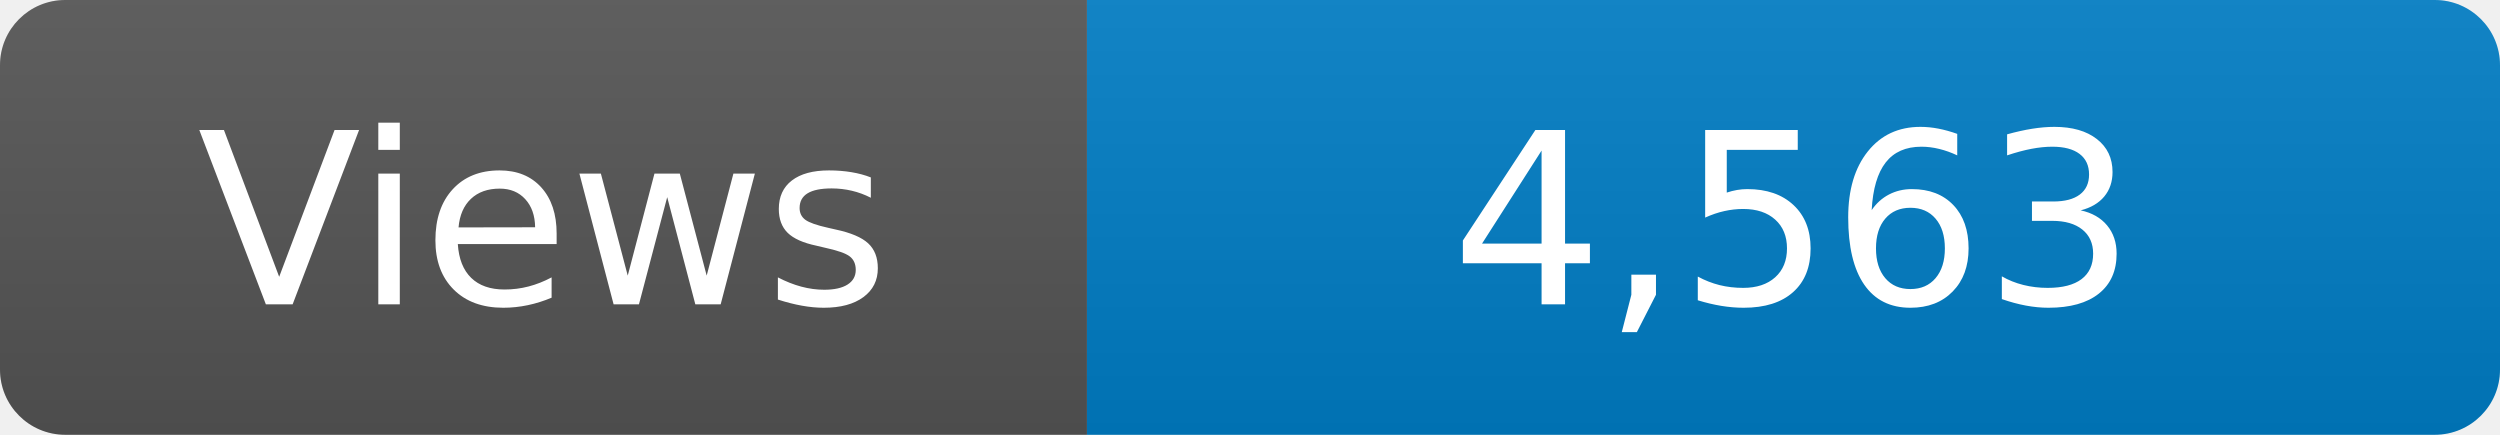
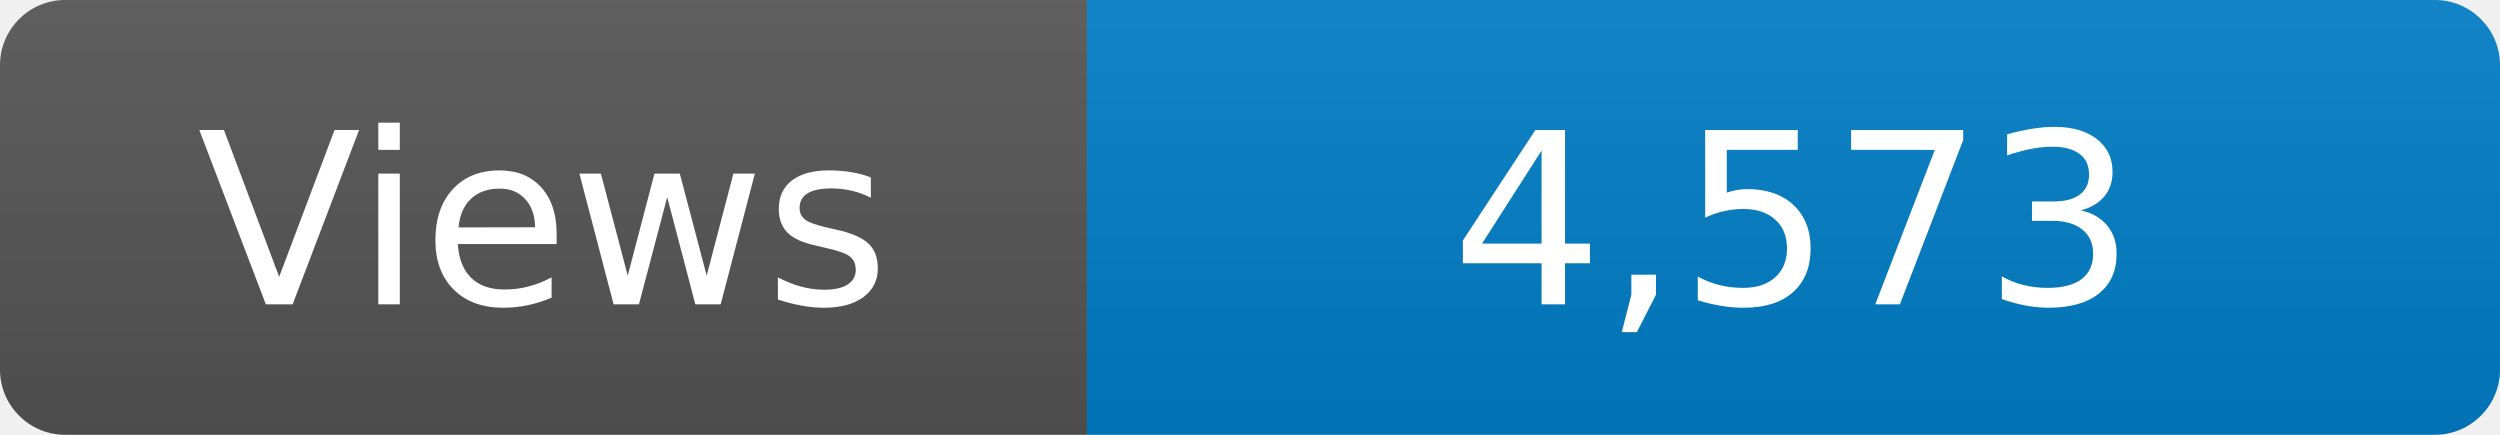
<svg xmlns="http://www.w3.org/2000/svg" width="115" height="20" role="img" aria-label="Maintained?: yes">
  <linearGradient id="s" x2="0" y2="100%">
    <stop offset="0" stop-color="#bbb" stop-opacity=".1" />
    <stop offset="1" stop-opacity=".1" />
  </linearGradient>
  <clipPath id="r">
    <rect width="115" height="20" rx="3" fill="#fff" />
  </clipPath>
  <g clip-path="url(#r)">
    <rect width="50" height="20" fill="#555" />
    <rect x="50" width="160" height="20" fill="#007ec6" />
    <rect width="115" height="20" fill="url(#s)" />
  </g>
  <g fill="#fff" text-anchor="middle" font-family="Verdana,Geneva,DejaVu Sans,sans-serif" font-size="110">
    <text x="250" y="140" transform="scale(.1)" fill="#fff">Views</text>
-     <text x="825" y="140" transform="scale(.1)" fill="#fff">4,563</text>
+     <text x="825" y="140" transform="scale(.1)" fill="#fff">4,573</text>
  </g>
</svg>
